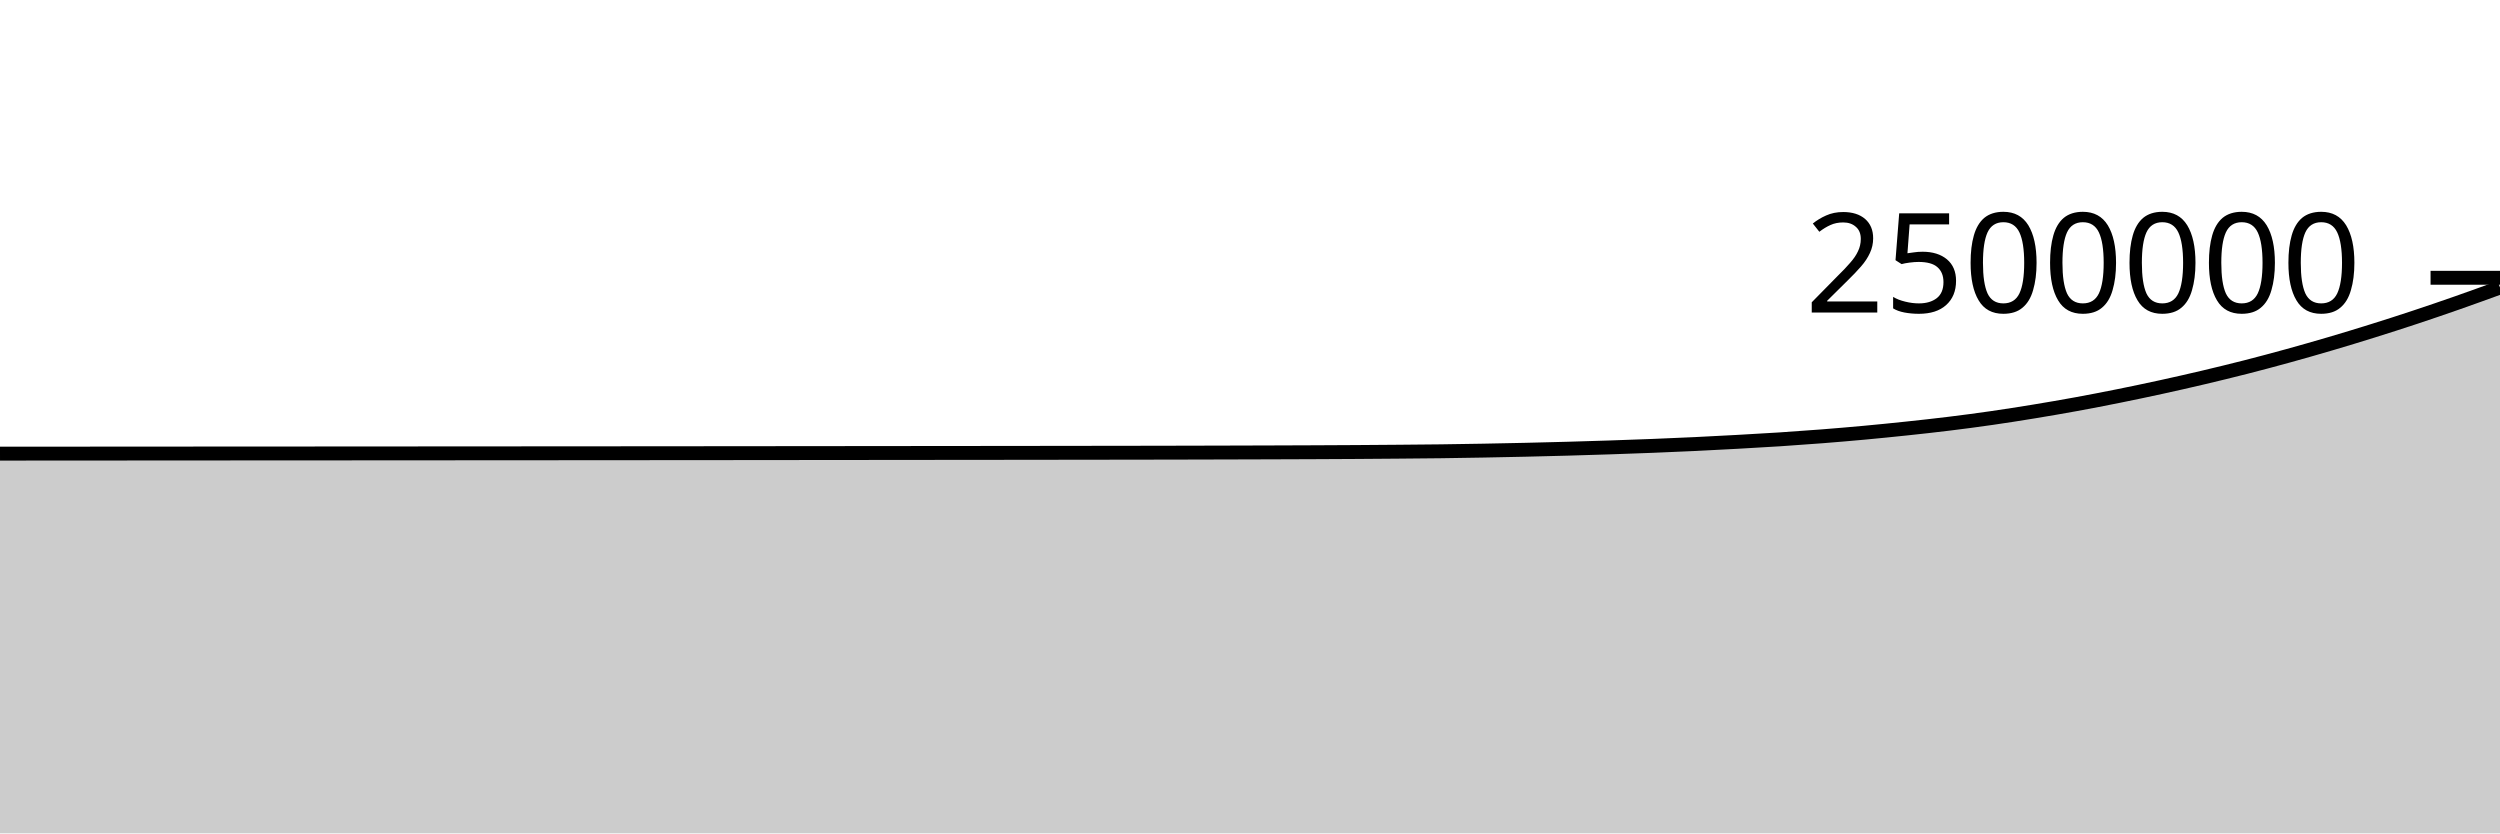
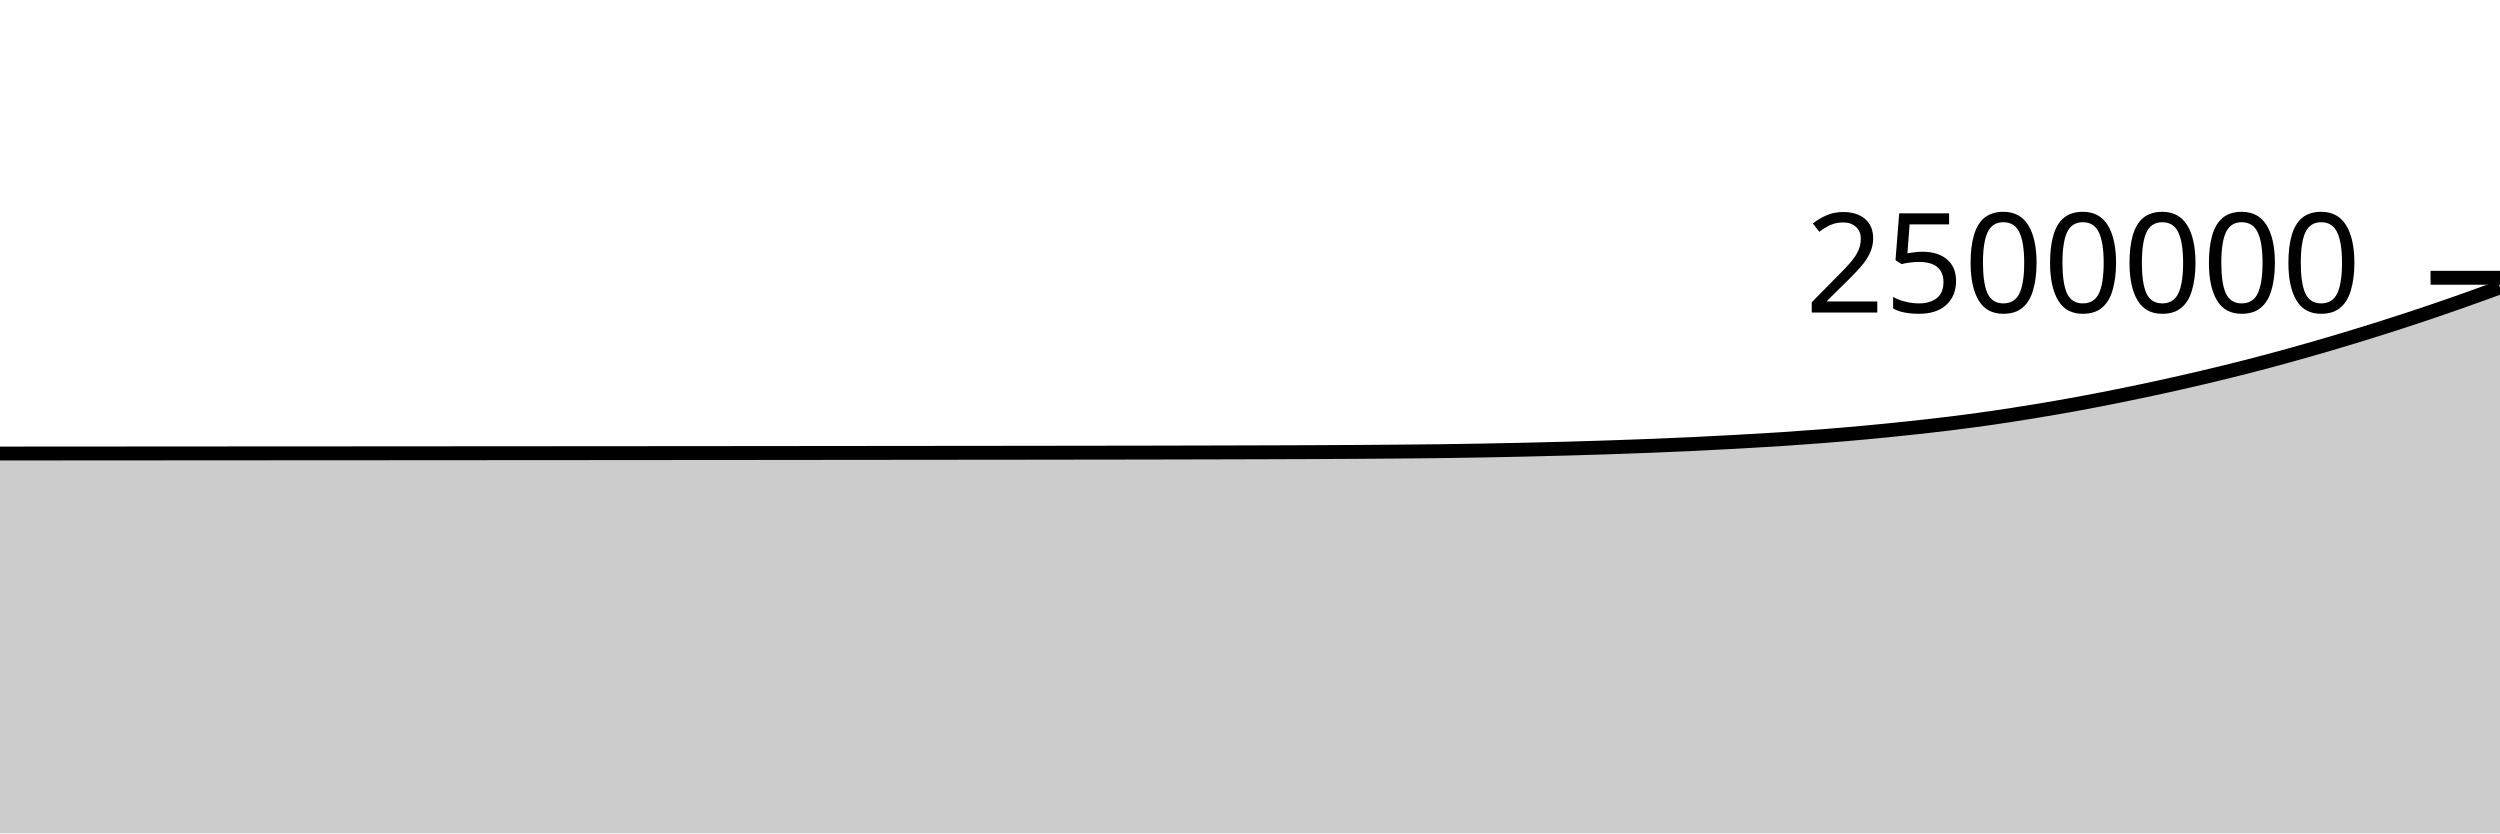
<svg xmlns="http://www.w3.org/2000/svg" viewBox="0 0 180 60">
  <g transform="translate(0,20)">
-     <path class="area" fill="rgba(0, 0, 0, 0.2)" d="M0,12.662C1.017,12.661,2.034,12.66,3.051,12.66C4.068,12.659,5.085,12.659,6.102,12.658C7.119,12.657,8.136,12.657,9.153,12.656C10.169,12.655,11.186,12.655,12.203,12.654C13.22,12.653,14.237,12.653,15.254,12.652C16.271,12.652,17.288,12.651,18.305,12.65C19.322,12.65,20.339,12.649,21.356,12.649C22.373,12.648,23.39,12.647,24.407,12.647C25.424,12.646,26.441,12.645,27.458,12.645C28.475,12.644,29.492,12.643,30.508,12.643C31.525,12.642,32.542,12.642,33.559,12.641C34.576,12.64,35.593,12.64,36.61,12.639C37.627,12.638,38.644,12.638,39.661,12.637C40.678,12.636,41.695,12.636,42.712,12.635C43.729,12.634,44.746,12.633,45.763,12.633C46.78,12.632,47.797,12.631,48.814,12.63C49.831,12.629,50.847,12.629,51.864,12.628C52.881,12.627,53.898,12.626,54.915,12.625C55.932,12.624,56.949,12.623,57.966,12.622C58.983,12.621,60,12.62,61.017,12.619C62.034,12.618,63.051,12.617,64.068,12.616C65.085,12.615,66.102,12.614,67.119,12.613C68.136,12.612,69.153,12.611,70.169,12.61C71.186,12.609,72.203,12.608,73.22,12.607C74.237,12.606,75.254,12.605,76.271,12.603C77.288,12.602,78.305,12.601,79.322,12.599C80.339,12.598,81.356,12.597,82.373,12.595C83.39,12.593,84.407,12.591,85.424,12.589C86.441,12.586,87.458,12.584,88.475,12.581C89.492,12.579,90.508,12.576,91.525,12.572C92.542,12.569,93.559,12.565,94.576,12.561C95.593,12.556,96.61,12.552,97.627,12.545C98.644,12.539,99.661,12.531,100.678,12.522C101.695,12.514,102.712,12.505,103.729,12.493C104.746,12.48,105.763,12.464,106.78,12.445C107.797,12.427,108.814,12.406,109.831,12.383C110.847,12.36,111.864,12.334,112.881,12.306C113.898,12.278,114.915,12.247,115.932,12.213C116.949,12.179,117.966,12.143,118.983,12.103C120,12.063,121.017,12.02,122.034,11.971C123.051,11.923,124.068,11.869,125.085,11.813C126.102,11.756,127.119,11.7,128.136,11.634C129.153,11.568,130.169,11.495,131.186,11.415C132.203,11.335,133.22,11.249,134.237,11.155C135.254,11.061,136.271,10.959,137.288,10.851C138.305,10.743,139.322,10.632,140.339,10.506C141.356,10.381,142.373,10.247,143.39,10.1C144.407,9.953,145.424,9.794,146.441,9.627C147.458,9.46,148.475,9.285,149.492,9.099C150.508,8.913,151.525,8.716,152.542,8.511C153.559,8.306,154.576,8.092,155.593,7.87C156.61,7.648,157.627,7.417,158.644,7.177C159.661,6.936,160.678,6.689,161.695,6.429C162.712,6.169,163.729,5.898,164.746,5.617C165.763,5.337,166.78,5.046,167.797,4.746C168.814,4.447,169.831,4.137,170.847,3.819C171.864,3.501,172.881,3.175,173.898,2.837C174.915,2.5,175.932,2.152,176.949,1.796C177.966,1.44,178.983,1.07,180,0.7L180,40C178.983,40,177.966,40,176.949,40C175.932,40,174.915,40,173.898,40C172.881,40,171.864,40,170.847,40C169.831,40,168.814,40,167.797,40C166.78,40,165.763,40,164.746,40C163.729,40,162.712,40,161.695,40C160.678,40,159.661,40,158.644,40C157.627,40,156.61,40,155.593,40C154.576,40,153.559,40,152.542,40C151.525,40,150.508,40,149.492,40C148.475,40,147.458,40,146.441,40C145.424,40,144.407,40,143.39,40C142.373,40,141.356,40,140.339,40C139.322,40,138.305,40,137.288,40C136.271,40,135.254,40,134.237,40C133.22,40,132.203,40,131.186,40C130.169,40,129.153,40,128.136,40C127.119,40,126.102,40,125.085,40C124.068,40,123.051,40,122.034,40C121.017,40,120,40,118.983,40C117.966,40,116.949,40,115.932,40C114.915,40,113.898,40,112.881,40C111.864,40,110.847,40,109.831,40C108.814,40,107.797,40,106.78,40C105.763,40,104.746,40,103.729,40C102.712,40,101.695,40,100.678,40C99.661,40,98.644,40,97.627,40C96.61,40,95.593,40,94.576,40C93.559,40,92.542,40,91.525,40C90.508,40,89.492,40,88.475,40C87.458,40,86.441,40,85.424,40C84.407,40,83.39,40,82.373,40C81.356,40,80.339,40,79.322,40C78.305,40,77.288,40,76.271,40C75.254,40,74.237,40,73.22,40C72.203,40,71.186,40,70.169,40C69.153,40,68.136,40,67.119,40C66.102,40,65.085,40,64.068,40C63.051,40,62.034,40,61.017,40C60,40,58.983,40,57.966,40C56.949,40,55.932,40,54.915,40C53.898,40,52.881,40,51.864,40C50.847,40,49.831,40,48.814,40C47.797,40,46.78,40,45.763,40C44.746,40,43.729,40,42.712,40C41.695,40,40.678,40,39.661,40C38.644,40,37.627,40,36.61,40C35.593,40,34.576,40,33.559,40C32.542,40,31.525,40,30.508,40C29.492,40,28.475,40,27.458,40C26.441,40,25.424,40,24.407,40C23.39,40,22.373,40,21.356,40C20.339,40,19.322,40,18.305,40C17.288,40,16.271,40,15.254,40C14.237,40,13.22,40,12.203,40C11.186,40,10.169,40,9.153,40C8.136,40,7.119,40,6.102,40C5.085,40,4.068,40,3.051,40C2.034,40,1.017,40,0,40Z" />
-     <path class="line" stroke="black" fill="none" d="M0,12.662C1.017,12.661,2.034,12.66,3.051,12.66C4.068,12.659,5.085,12.659,6.102,12.658C7.119,12.657,8.136,12.657,9.153,12.656C10.169,12.655,11.186,12.655,12.203,12.654C13.22,12.653,14.237,12.653,15.254,12.652C16.271,12.652,17.288,12.651,18.305,12.65C19.322,12.65,20.339,12.649,21.356,12.649C22.373,12.648,23.39,12.647,24.407,12.647C25.424,12.646,26.441,12.645,27.458,12.645C28.475,12.644,29.492,12.643,30.508,12.643C31.525,12.642,32.542,12.642,33.559,12.641C34.576,12.64,35.593,12.64,36.61,12.639C37.627,12.638,38.644,12.638,39.661,12.637C40.678,12.636,41.695,12.636,42.712,12.635C43.729,12.634,44.746,12.633,45.763,12.633C46.78,12.632,47.797,12.631,48.814,12.63C49.831,12.629,50.847,12.629,51.864,12.628C52.881,12.627,53.898,12.626,54.915,12.625C55.932,12.624,56.949,12.623,57.966,12.622C58.983,12.621,60,12.62,61.017,12.619C62.034,12.618,63.051,12.617,64.068,12.616C65.085,12.615,66.102,12.614,67.119,12.613C68.136,12.612,69.153,12.611,70.169,12.61C71.186,12.609,72.203,12.608,73.22,12.607C74.237,12.606,75.254,12.605,76.271,12.603C77.288,12.602,78.305,12.601,79.322,12.599C80.339,12.598,81.356,12.597,82.373,12.595C83.39,12.593,84.407,12.591,85.424,12.589C86.441,12.586,87.458,12.584,88.475,12.581C89.492,12.579,90.508,12.576,91.525,12.572C92.542,12.569,93.559,12.565,94.576,12.561C95.593,12.556,96.61,12.552,97.627,12.545C98.644,12.539,99.661,12.531,100.678,12.522C101.695,12.514,102.712,12.505,103.729,12.493C104.746,12.48,105.763,12.464,106.78,12.445C107.797,12.427,108.814,12.406,109.831,12.383C110.847,12.36,111.864,12.334,112.881,12.306C113.898,12.278,114.915,12.247,115.932,12.213C116.949,12.179,117.966,12.143,118.983,12.103C120,12.063,121.017,12.02,122.034,11.971C123.051,11.923,124.068,11.869,125.085,11.813C126.102,11.756,127.119,11.7,128.136,11.634C129.153,11.568,130.169,11.495,131.186,11.415C132.203,11.335,133.22,11.249,134.237,11.155C135.254,11.061,136.271,10.959,137.288,10.851C138.305,10.743,139.322,10.632,140.339,10.506C141.356,10.381,142.373,10.247,143.39,10.1C144.407,9.953,145.424,9.794,146.441,9.627C147.458,9.46,148.475,9.285,149.492,9.099C150.508,8.913,151.525,8.716,152.542,8.511C153.559,8.306,154.576,8.092,155.593,7.87C156.61,7.648,157.627,7.417,158.644,7.177C159.661,6.936,160.678,6.689,161.695,6.429C162.712,6.169,163.729,5.898,164.746,5.617C165.763,5.337,166.78,5.046,167.797,4.746C168.814,4.447,169.831,4.137,170.847,3.819C171.864,3.501,172.881,3.175,173.898,2.837C174.915,2.5,175.932,2.152,176.949,1.796C177.966,1.44,178.983,1.07,180,0.7" />
+     <path class="area" fill="rgba(0, 0, 0, 0.2)" d="M0,12.654C1.017,12.653,2.034,12.652,3.051,12.652C4.068,12.651,5.085,12.651,6.102,12.65C7.119,12.649,8.136,12.649,9.153,12.648C10.169,12.647,11.186,12.647,12.203,12.646C13.22,12.646,14.237,12.645,15.254,12.644C16.271,12.644,17.288,12.643,18.305,12.642C19.322,12.642,20.339,12.641,21.356,12.641C22.373,12.64,23.39,12.639,24.407,12.639C25.424,12.638,26.441,12.637,27.458,12.637C28.475,12.636,29.492,12.636,30.508,12.635C31.525,12.634,32.542,12.634,33.559,12.633C34.576,12.632,35.593,12.632,36.61,12.631C37.627,12.63,38.644,12.63,39.661,12.629C40.678,12.628,41.695,12.628,42.712,12.627C43.729,12.626,44.746,12.625,45.763,12.625C46.78,12.624,47.797,12.623,48.814,12.622C49.831,12.621,50.847,12.62,51.864,12.62C52.881,12.619,53.898,12.618,54.915,12.617C55.932,12.616,56.949,12.615,57.966,12.614C58.983,12.613,60,12.612,61.017,12.611C62.034,12.61,63.051,12.609,64.068,12.608C65.085,12.607,66.102,12.606,67.119,12.605C68.136,12.604,69.153,12.603,70.169,12.602C71.186,12.601,72.203,12.6,73.22,12.599C74.237,12.598,75.254,12.597,76.271,12.595C77.288,12.594,78.305,12.593,79.322,12.591C80.339,12.59,81.356,12.588,82.373,12.587C83.39,12.585,84.407,12.583,85.424,12.58C86.441,12.578,87.458,12.576,88.475,12.573C89.492,12.57,90.508,12.568,91.525,12.564C92.542,12.561,93.559,12.557,94.576,12.553C95.593,12.548,96.61,12.543,97.627,12.537C98.644,12.531,99.661,12.523,100.678,12.514C101.695,12.505,102.712,12.497,103.729,12.484C104.746,12.472,105.763,12.455,106.78,12.437C107.797,12.419,108.814,12.398,109.831,12.375C110.847,12.352,111.864,12.326,112.881,12.298C113.898,12.269,114.915,12.238,115.932,12.205C116.949,12.171,117.966,12.135,118.983,12.095C120,12.054,121.017,12.011,122.034,11.963C123.051,11.915,124.068,11.861,125.085,11.804C126.102,11.748,127.119,11.692,128.136,11.626C129.153,11.559,130.169,11.487,131.186,11.407C132.203,11.327,133.22,11.241,134.237,11.147C135.254,11.053,136.271,10.951,137.288,10.843C138.305,10.734,139.322,10.623,140.339,10.498C141.356,10.373,142.373,10.238,143.39,10.092C144.407,9.945,145.424,9.785,146.441,9.619C147.458,9.452,148.475,9.277,149.492,9.091C150.508,8.905,151.525,8.707,152.542,8.502C153.559,8.297,154.576,8.084,155.593,7.862C156.61,7.639,157.627,7.408,158.644,7.168C159.661,6.928,160.678,6.681,161.695,6.421C162.712,6.161,163.729,5.889,164.746,5.609C165.763,5.328,166.78,5.037,167.797,4.738C168.814,4.438,169.831,4.129,170.847,3.811C171.864,3.493,172.881,3.166,173.898,2.829C174.915,2.492,175.932,2.144,176.949,1.787C177.966,1.431,178.983,1.061,180,0.692L180,40C178.983,40,177.966,40,176.949,40C175.932,40,174.915,40,173.898,40C172.881,40,171.864,40,170.847,40C169.831,40,168.814,40,167.797,40C166.78,40,165.763,40,164.746,40C163.729,40,162.712,40,161.695,40C160.678,40,159.661,40,158.644,40C157.627,40,156.61,40,155.593,40C154.576,40,153.559,40,152.542,40C151.525,40,150.508,40,149.492,40C148.475,40,147.458,40,146.441,40C145.424,40,144.407,40,143.39,40C142.373,40,141.356,40,140.339,40C139.322,40,138.305,40,137.288,40C136.271,40,135.254,40,134.237,40C133.22,40,132.203,40,131.186,40C130.169,40,129.153,40,128.136,40C127.119,40,126.102,40,125.085,40C124.068,40,123.051,40,122.034,40C121.017,40,120,40,118.983,40C117.966,40,116.949,40,115.932,40C114.915,40,113.898,40,112.881,40C111.864,40,110.847,40,109.831,40C108.814,40,107.797,40,106.78,40C105.763,40,104.746,40,103.729,40C102.712,40,101.695,40,100.678,40C99.661,40,98.644,40,97.627,40C96.61,40,95.593,40,94.576,40C93.559,40,92.542,40,91.525,40C90.508,40,89.492,40,88.475,40C87.458,40,86.441,40,85.424,40C84.407,40,83.39,40,82.373,40C81.356,40,80.339,40,79.322,40C78.305,40,77.288,40,76.271,40C75.254,40,74.237,40,73.22,40C72.203,40,71.186,40,70.169,40C69.153,40,68.136,40,67.119,40C66.102,40,65.085,40,64.068,40C63.051,40,62.034,40,61.017,40C60,40,58.983,40,57.966,40C56.949,40,55.932,40,54.915,40C53.898,40,52.881,40,51.864,40C50.847,40,49.831,40,48.814,40C47.797,40,46.78,40,45.763,40C44.746,40,43.729,40,42.712,40C41.695,40,40.678,40,39.661,40C38.644,40,37.627,40,36.61,40C35.593,40,34.576,40,33.559,40C32.542,40,31.525,40,30.508,40C29.492,40,28.475,40,27.458,40C26.441,40,25.424,40,24.407,40C23.39,40,22.373,40,21.356,40C20.339,40,19.322,40,18.305,40C17.288,40,16.271,40,15.254,40C14.237,40,13.22,40,12.203,40C11.186,40,10.169,40,9.153,40C8.136,40,7.119,40,6.102,40C5.085,40,4.068,40,3.051,40C2.034,40,1.017,40,0,40Z" />
+     <path class="line" stroke="black" fill="none" d="M0,12.654C1.017,12.653,2.034,12.652,3.051,12.652C4.068,12.651,5.085,12.651,6.102,12.65C7.119,12.649,8.136,12.649,9.153,12.648C10.169,12.647,11.186,12.647,12.203,12.646C13.22,12.646,14.237,12.645,15.254,12.644C16.271,12.644,17.288,12.643,18.305,12.642C19.322,12.642,20.339,12.641,21.356,12.641C22.373,12.64,23.39,12.639,24.407,12.639C25.424,12.638,26.441,12.637,27.458,12.637C28.475,12.636,29.492,12.636,30.508,12.635C31.525,12.634,32.542,12.634,33.559,12.633C34.576,12.632,35.593,12.632,36.61,12.631C37.627,12.63,38.644,12.63,39.661,12.629C40.678,12.628,41.695,12.628,42.712,12.627C43.729,12.626,44.746,12.625,45.763,12.625C46.78,12.624,47.797,12.623,48.814,12.622C49.831,12.621,50.847,12.62,51.864,12.62C52.881,12.619,53.898,12.618,54.915,12.617C55.932,12.616,56.949,12.615,57.966,12.614C58.983,12.613,60,12.612,61.017,12.611C62.034,12.61,63.051,12.609,64.068,12.608C65.085,12.607,66.102,12.606,67.119,12.605C68.136,12.604,69.153,12.603,70.169,12.602C71.186,12.601,72.203,12.6,73.22,12.599C74.237,12.598,75.254,12.597,76.271,12.595C77.288,12.594,78.305,12.593,79.322,12.591C80.339,12.59,81.356,12.588,82.373,12.587C83.39,12.585,84.407,12.583,85.424,12.58C86.441,12.578,87.458,12.576,88.475,12.573C89.492,12.57,90.508,12.568,91.525,12.564C92.542,12.561,93.559,12.557,94.576,12.553C95.593,12.548,96.61,12.543,97.627,12.537C98.644,12.531,99.661,12.523,100.678,12.514C101.695,12.505,102.712,12.497,103.729,12.484C104.746,12.472,105.763,12.455,106.78,12.437C107.797,12.419,108.814,12.398,109.831,12.375C110.847,12.352,111.864,12.326,112.881,12.298C113.898,12.269,114.915,12.238,115.932,12.205C116.949,12.171,117.966,12.135,118.983,12.095C120,12.054,121.017,12.011,122.034,11.963C123.051,11.915,124.068,11.861,125.085,11.804C126.102,11.748,127.119,11.692,128.136,11.626C129.153,11.559,130.169,11.487,131.186,11.407C132.203,11.327,133.22,11.241,134.237,11.147C135.254,11.053,136.271,10.951,137.288,10.843C138.305,10.734,139.322,10.623,140.339,10.498C141.356,10.373,142.373,10.238,143.39,10.092C144.407,9.945,145.424,9.785,146.441,9.619C147.458,9.452,148.475,9.277,149.492,9.091C150.508,8.905,151.525,8.707,152.542,8.502C153.559,8.297,154.576,8.084,155.593,7.862C156.61,7.639,157.627,7.408,158.644,7.168C159.661,6.928,160.678,6.681,161.695,6.421C162.712,6.161,163.729,5.889,164.746,5.609C165.763,5.328,166.78,5.037,167.797,4.738C168.814,4.438,169.831,4.129,170.847,3.811C171.864,3.493,172.881,3.166,173.898,2.829C174.915,2.492,175.932,2.144,176.949,1.787C177.966,1.431,178.983,1.061,180,0.692" />
    <path class="axis-ceiling" stroke-width="1" stroke="black" fill="none" d="M175,0L180,0" />
    <text class="axis-ceiling-label" font-family="sans-serif" text-anchor="end" font-size="10px" x="170" y="2.5">2500000</text>
  </g>
</svg>
